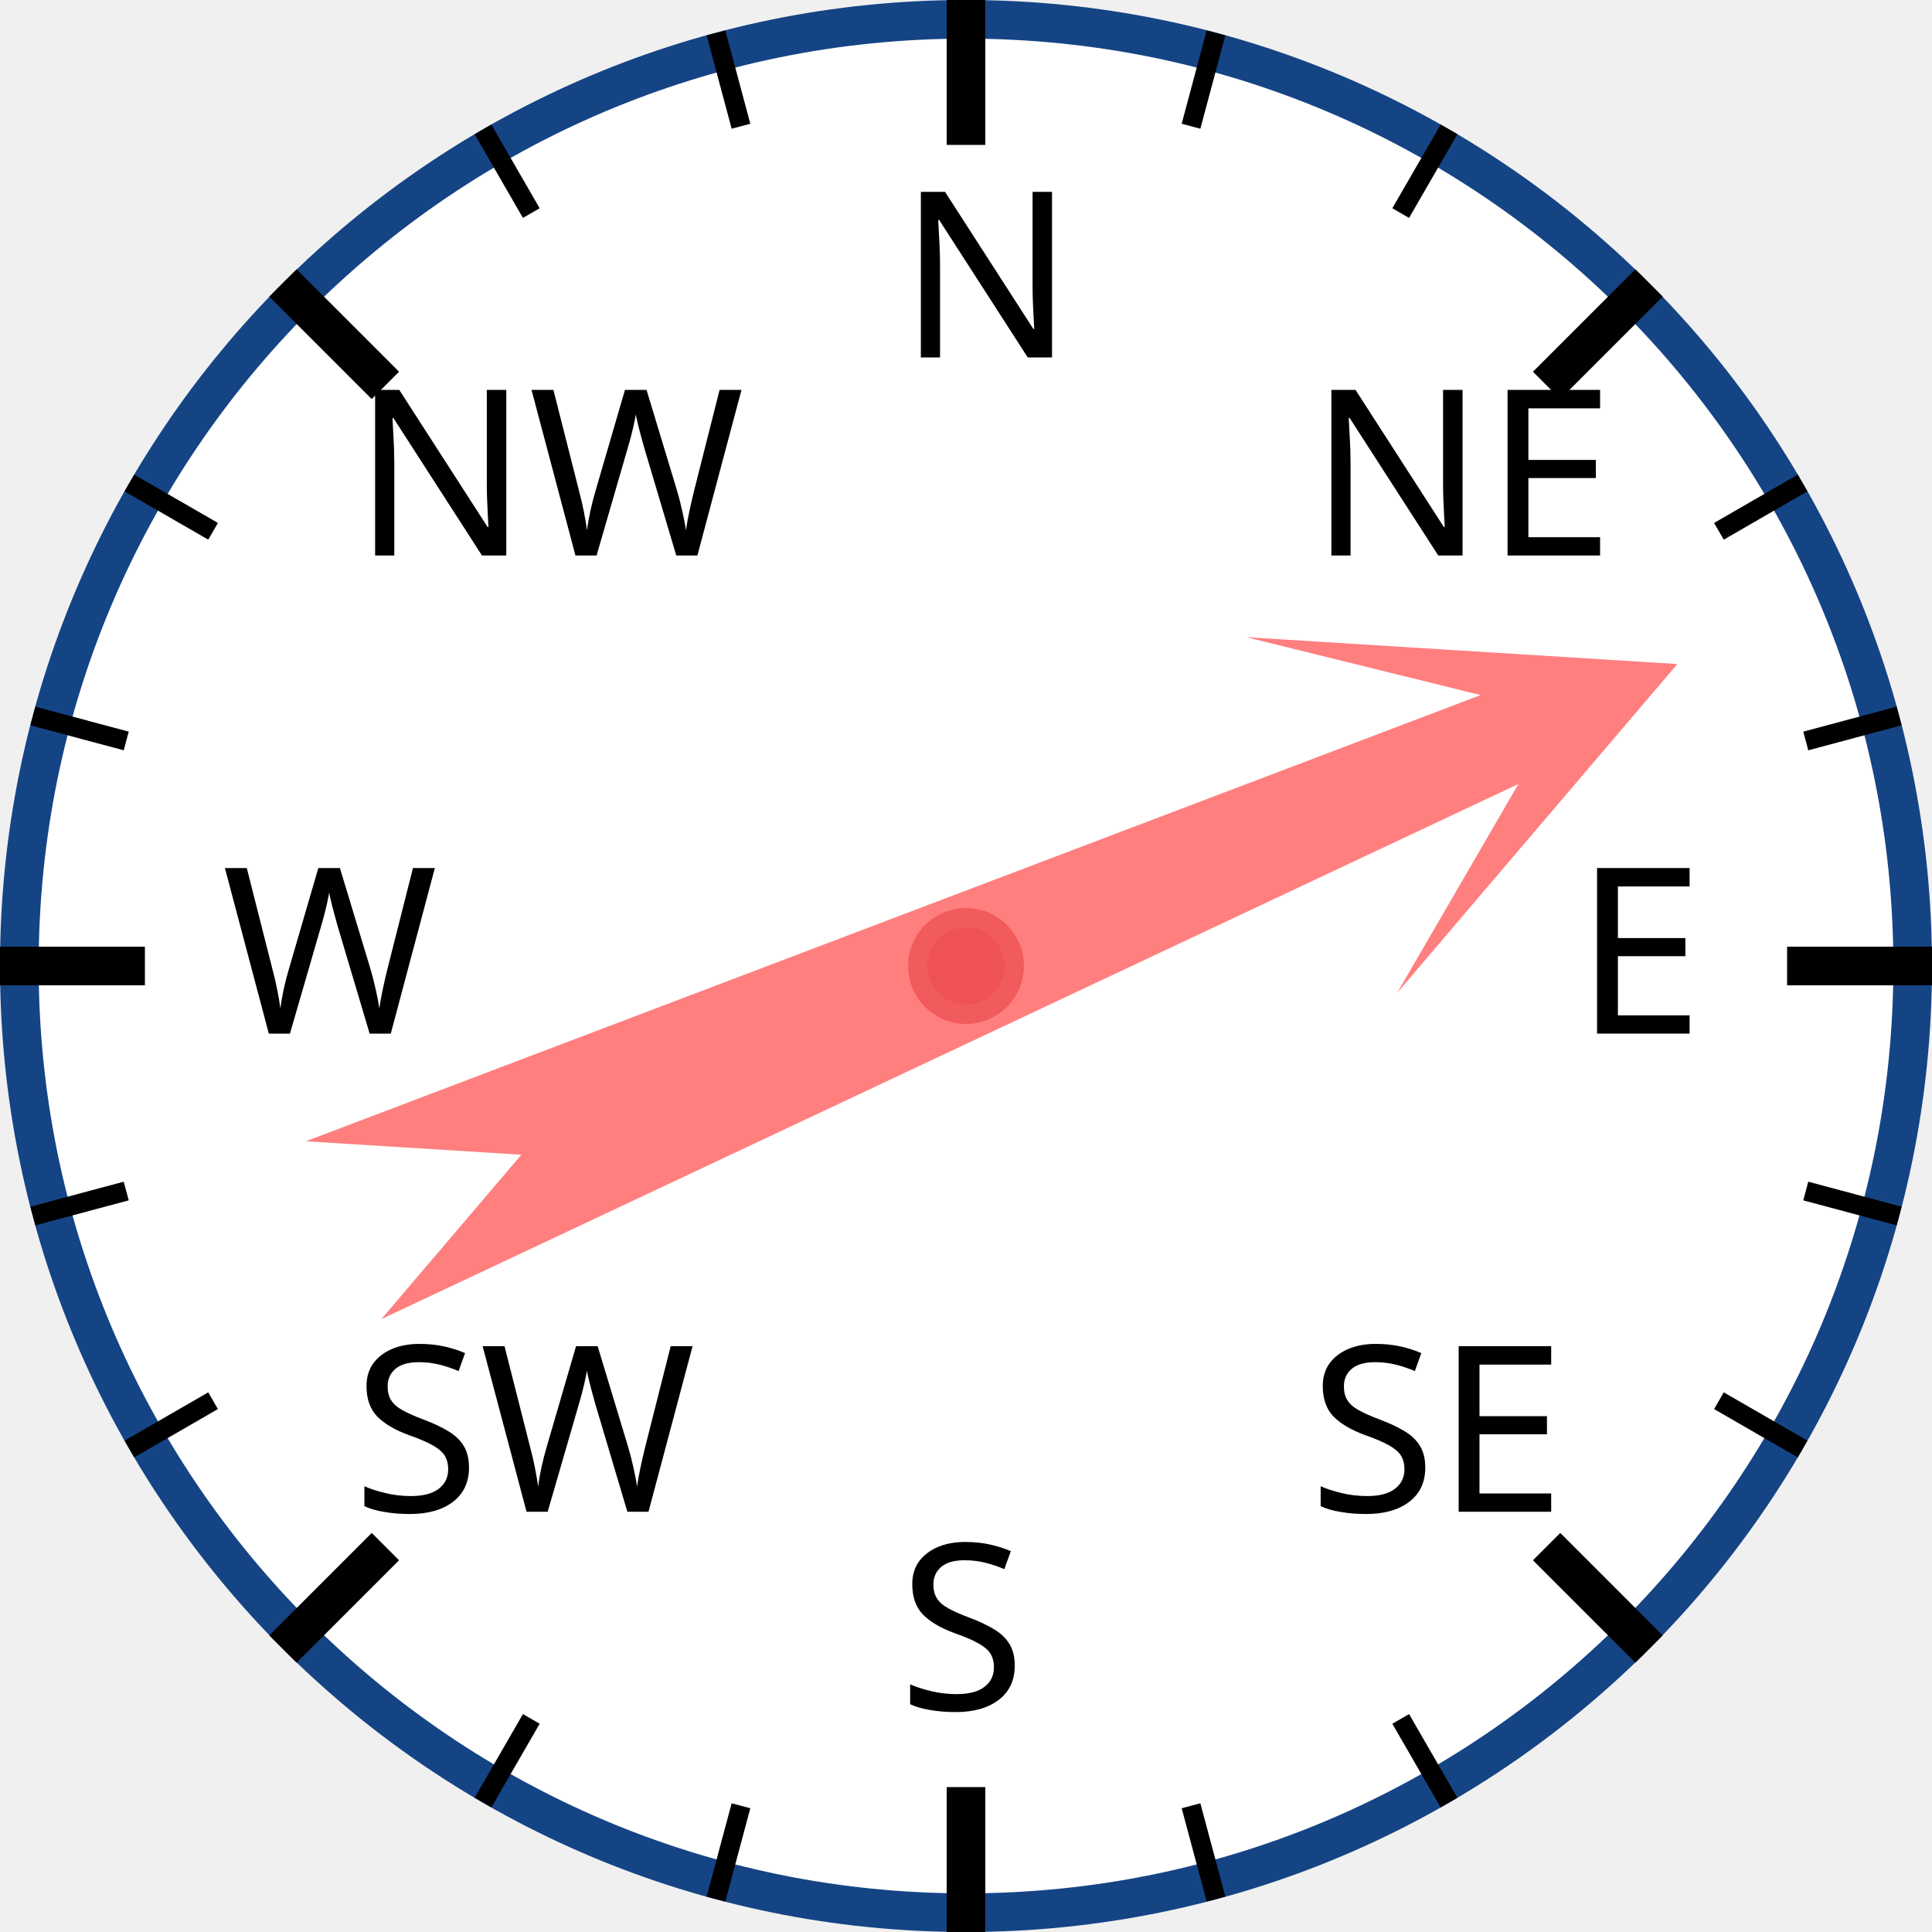
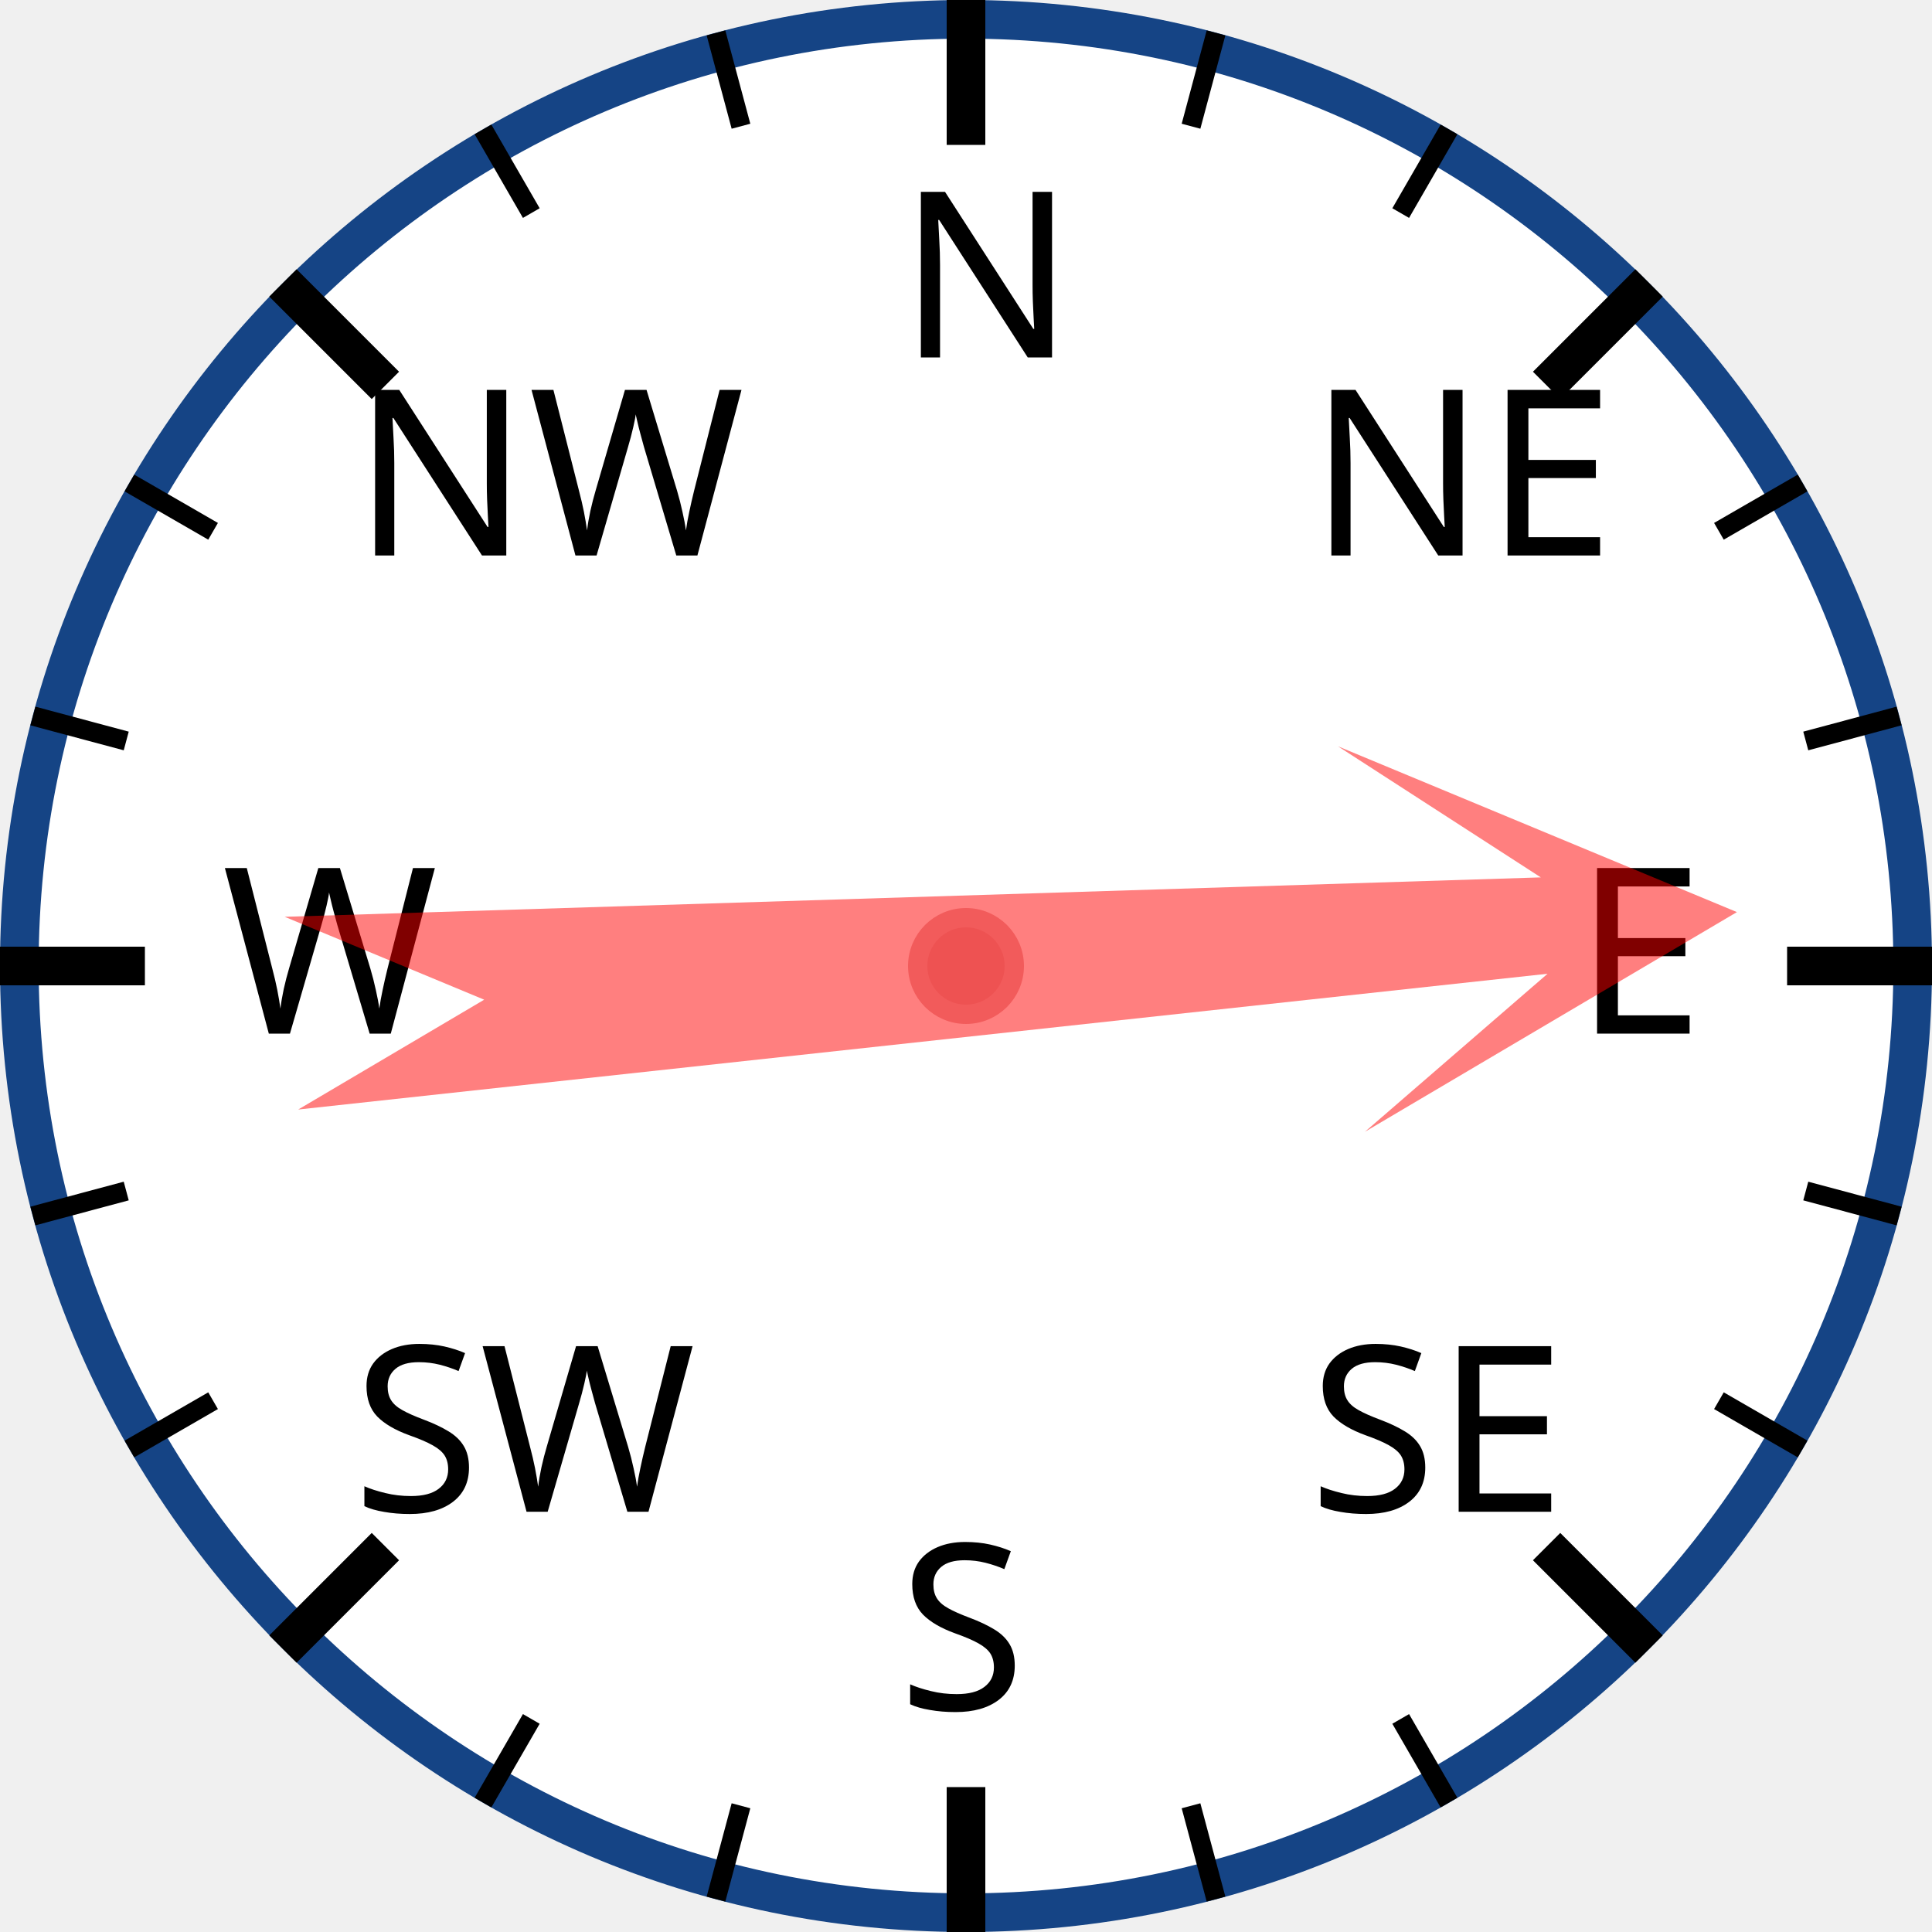
<svg xmlns="http://www.w3.org/2000/svg" width="120px" height="120px" viewBox="0 0 200 200">
  <circle cx="100" cy="100" r="98" style="fill: white; stroke: #154485; stroke-width: 4;" />
  <text x="93.0" y="37.0" style="font-family: sans-serif; font-size: 18pt;">N</text>
  <line x1="100.0" y1="0.0" x2="100.0" y2="15.0" style="stroke: black; stroke-width: 4;" />
  <line x1="74.118" y1="3.407" x2="76.706" y2="13.067" style="stroke: black; stroke-width: 2;" />
  <line x1="50" y1="13.397" x2="55" y2="22.058" style="stroke: black; stroke-width: 2;" />
  <text x="36.503" y="57.503" style="font-family: sans-serif; font-size: 18pt;">NW</text>
  <line x1="29.289" y1="29.289" x2="39.896" y2="39.896" style="stroke: black; stroke-width: 4;" />
  <line x1="13.397" y1="50" x2="22.058" y2="55" style="stroke: black; stroke-width: 2;" />
  <line x1="3.407" y1="74.118" x2="13.067" y2="76.706" style="stroke: black; stroke-width: 2;" />
  <text x="23.0" y="107.0" style="font-family: sans-serif; font-size: 18pt;">W</text>
  <line x1="0.0" y1="100.0" x2="15.0" y2="100.0" style="stroke: black; stroke-width: 4;" />
  <line x1="3.407" y1="125.882" x2="13.067" y2="123.294" style="stroke: black; stroke-width: 2;" />
  <line x1="13.397" y1="150" x2="22.058" y2="145" style="stroke: black; stroke-width: 2;" />
  <text x="36.503" y="156.497" style="font-family: sans-serif; font-size: 18pt;">SW</text>
  <line x1="29.289" y1="170.711" x2="39.896" y2="160.104" style="stroke: black; stroke-width: 4;" />
  <line x1="50" y1="186.603" x2="55" y2="177.942" style="stroke: black; stroke-width: 2;" />
  <line x1="74.118" y1="196.593" x2="76.706" y2="186.933" style="stroke: black; stroke-width: 2;" />
  <text x="93" y="177.0" style="font-family: sans-serif; font-size: 18pt;">S</text>
  <line x1="100" y1="200.0" x2="100" y2="185.0" style="stroke: black; stroke-width: 4;" />
  <line x1="125.882" y1="196.593" x2="123.294" y2="186.933" style="stroke: black; stroke-width: 2;" />
  <line x1="150.0" y1="186.603" x2="145.0" y2="177.942" style="stroke: black; stroke-width: 2;" />
  <text x="135.497" y="156.497" style="font-family: sans-serif; font-size: 18pt;">SE</text>
  <line x1="170.711" y1="170.711" x2="160.104" y2="160.104" style="stroke: black; stroke-width: 4;" />
  <line x1="186.603" y1="150" x2="177.942" y2="145" style="stroke: black; stroke-width: 2;" />
  <line x1="196.593" y1="125.882" x2="186.933" y2="123.294" style="stroke: black; stroke-width: 2;" />
  <text x="163.0" y="107" style="font-family: sans-serif; font-size: 18pt;">E</text>
  <line x1="200.0" y1="100" x2="185.0" y2="100" style="stroke: black; stroke-width: 4;" />
  <line x1="196.593" y1="74.118" x2="186.933" y2="76.706" style="stroke: black; stroke-width: 2;" />
  <line x1="186.603" y1="50" x2="177.942" y2="55" style="stroke: black; stroke-width: 2;" />
  <text x="135.497" y="57.503" style="font-family: sans-serif; font-size: 18pt;">NE</text>
  <line x1="170.711" y1="29.289" x2="160.104" y2="39.896" style="stroke: black; stroke-width: 4;" />
  <line x1="150" y1="13.397" x2="145" y2="22.058" style="stroke: black; stroke-width: 2;" />
  <line x1="125.882" y1="3.407" x2="123.294" y2="13.067" style="stroke: black; stroke-width: 2;" />
-   <polygon points="100 20 120 60 105 40 110 170 100 150 90 170 95 40 80 60" style="fill: red; fill-opacity: 0.5;" transform="rotate(67,100,100)" />
+   <polygon points="100 20 120 60 105 40 110 170 100 150 90 170 95 40 80 60" style="fill: red; fill-opacity: 0.5;" transform="rotate(86,100,100)" />
  <circle cx="100" cy="100" r="5" style="fill: #EE5252; stroke: #F25B5B; stroke-width: 2;" />
</svg>
